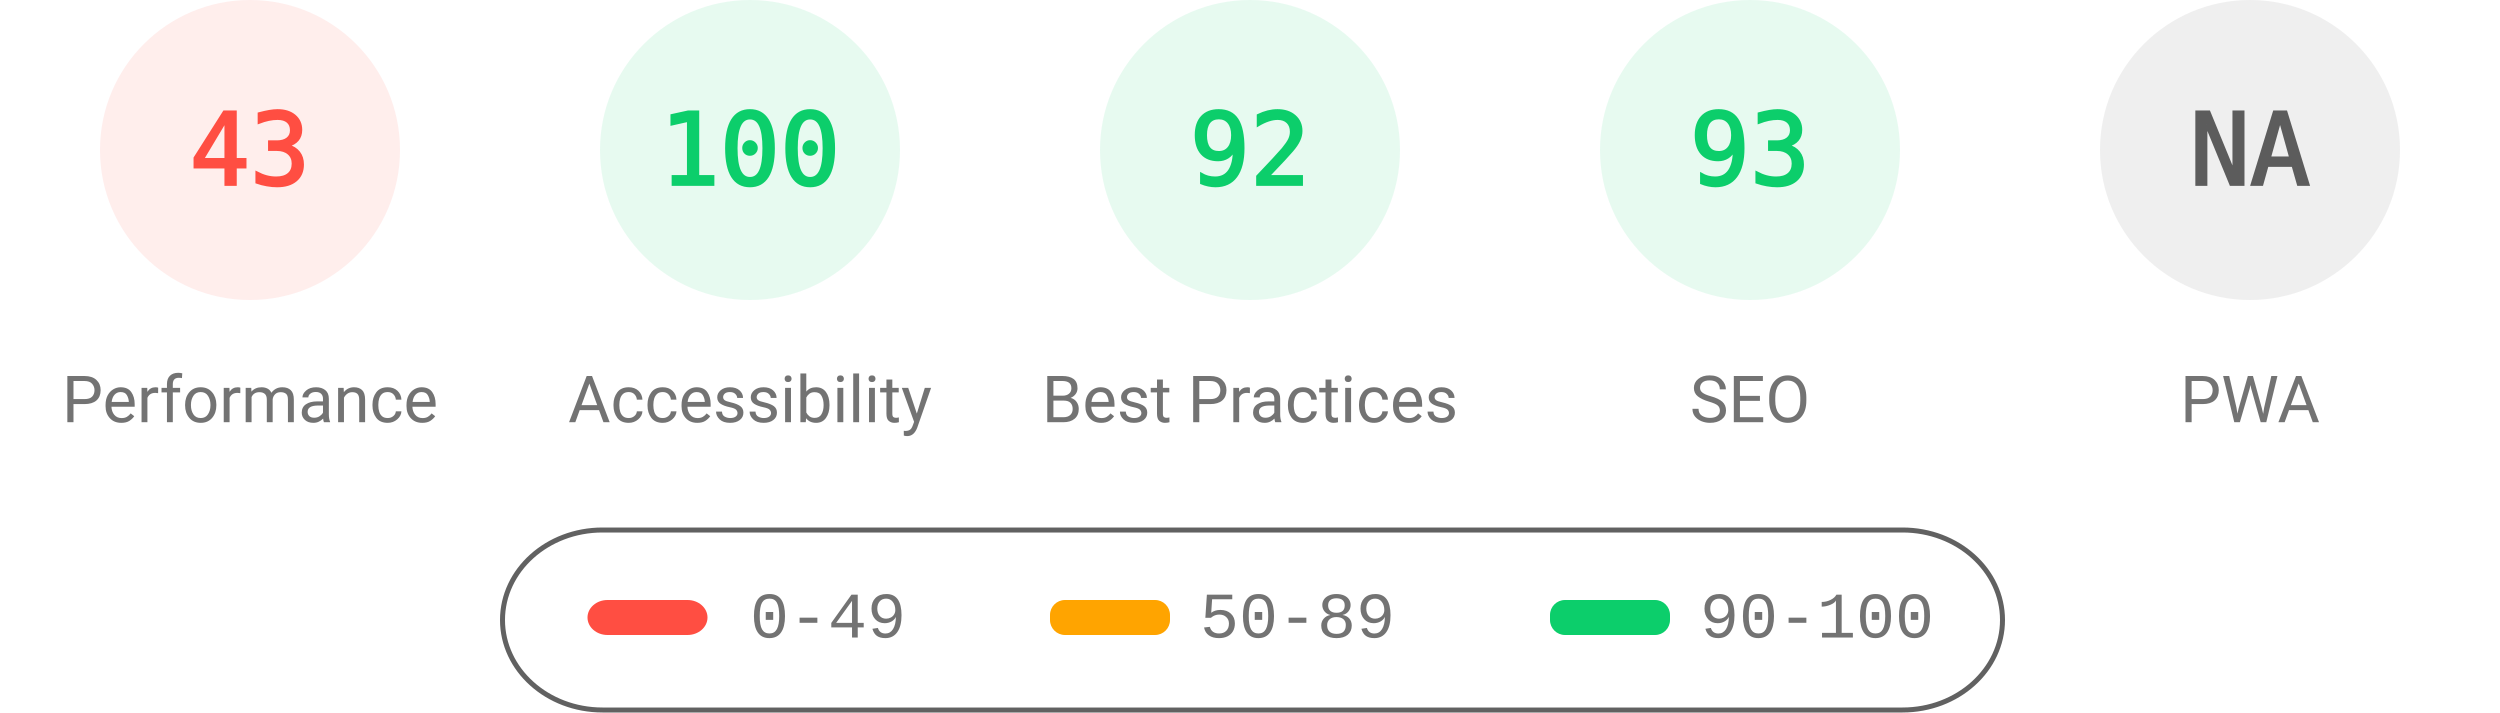
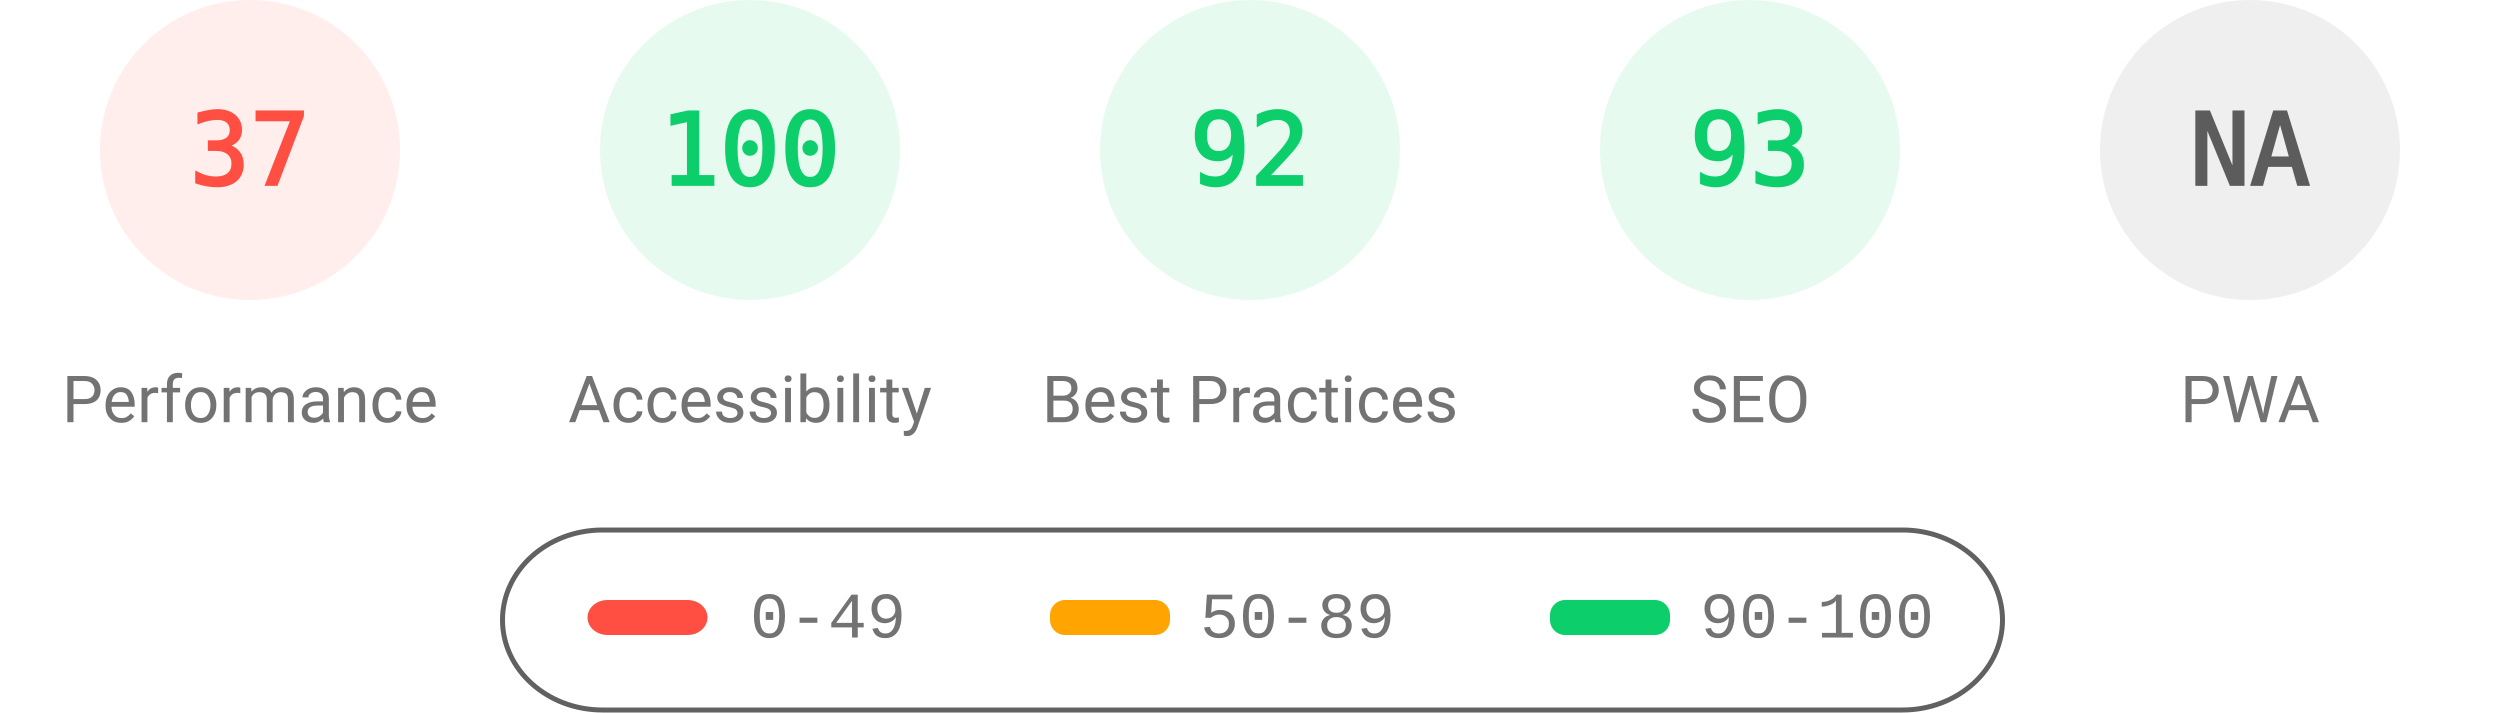
<svg xmlns="http://www.w3.org/2000/svg" fill="none" width="1000" height="285">
  <style>.gauge-base{opacity:.1}.gauge-arc{fill:none;animation-delay:250ms;stroke-linecap:round;transform:rotate(-90deg);transform-origin:100px 60px;animation:load-gauge 1s ease forwards}.guage-text{font-size:40px;font-family:monospace;text-align:center}.guage-red{color:#ff4e42;fill:#ff4e42;stroke:#ff4e42}.guage-orange{color:#ffa400;fill:#ffa400;stroke:#ffa400}.guage-green{color:#0cce6b;fill:#0cce6b;stroke:#0cce6b}.guage-undefined{color:#5c5c5c;fill:#5c5c5c;stroke:#5c5c5c}.guage-title{color:#737373;fill:#737373;stroke:none;font-size:26px;line-height:26px;font-family:Roboto,Halvetica,Arial,sans-serif}@keyframes load-gauge{from{stroke-dasharray:0 352.858}}</style>
  <svg class="guage-div guage-perf guage-red" viewBox="0 0 200 200" width="200" height="200">
    <circle class="gauge-base" r="56" cx="100" cy="60" stroke-width="8" />
-     <circle class="gauge-arc guage-arc-1" r="56" cx="100" cy="60" stroke-width="8" style="stroke-dasharray:151.299,351.858" />
-     <text class="guage-text" x="100" y="60" alignment-baseline="central" dominant-baseline="central" text-anchor="middle">43</text>
+     <circle class="gauge-arc guage-arc-1" r="56" cx="100" cy="60" stroke-width="8" style="stroke-dasharray:130.187,351.858" />
+     <text class="guage-text" x="100" y="60" alignment-baseline="central" dominant-baseline="central" text-anchor="middle">37</text>
    <text class="guage-title" x="100" y="160" alignment-baseline="central" dominant-baseline="central" text-anchor="middle">Performance</text>
  </svg>
  <svg class="guage-div guage-acc guage-green" viewBox="0 0 200 200" width="200" height="200" x="200">
    <circle class="gauge-base" r="56" cx="100" cy="60" stroke-width="8" />
    <circle class="gauge-arc guage-arc-2" r="56" cx="100" cy="60" stroke-width="8" style="stroke-dasharray:351.858,351.858" />
    <text class="guage-text" x="100" y="60" alignment-baseline="central" dominant-baseline="central" text-anchor="middle">100</text>
    <text class="guage-title" x="100" y="160" alignment-baseline="central" dominant-baseline="central" text-anchor="middle">Accessibility</text>
  </svg>
  <svg class="guage-div guage-best guage-green" viewBox="0 0 200 200" width="200" height="200" x="400">
    <circle class="gauge-base" r="56" cx="100" cy="60" stroke-width="8" />
    <circle class="gauge-arc guage-arc-3" r="56" cx="100" cy="60" stroke-width="8" style="stroke-dasharray:323.709,351.858" />
    <text class="guage-text" x="100" y="60" alignment-baseline="central" dominant-baseline="central" text-anchor="middle">92</text>
    <text class="guage-title" x="100" y="160" alignment-baseline="central" dominant-baseline="central" text-anchor="middle">Best Practices</text>
  </svg>
  <svg class="guage-div guage-seo guage-green" viewBox="0 0 200 200" width="200" height="200" x="600">
    <circle class="gauge-base" r="56" cx="100" cy="60" stroke-width="8" />
    <circle class="gauge-arc guage-arc-4" r="56" cx="100" cy="60" stroke-width="8" style="stroke-dasharray:327.228,351.858" />
    <text class="guage-text" x="100" y="60" alignment-baseline="central" dominant-baseline="central" text-anchor="middle">93</text>
    <text class="guage-title" x="100" y="160" alignment-baseline="central" dominant-baseline="central" text-anchor="middle">SEO</text>
  </svg>
  <svg class="guage-div guage-pwa guage-undefined" viewBox="0 0 200 200" width="200" height="200" x="800">
    <circle class="gauge-base" r="56" cx="100" cy="60" stroke-width="8" />
    <circle class="gauge-arc guage-arc-4" r="56" cx="100" cy="60" stroke-width="8" style="stroke-dasharray:351.858,351.858" />
    <text class="guage-text" x="100" y="60" alignment-baseline="central" dominant-baseline="central" text-anchor="middle">NA</text>
    <text class="guage-title" x="100" y="160" alignment-baseline="central" dominant-baseline="central" text-anchor="middle">PWA</text>
  </svg>
  <svg width="604" height="76" x="200" y="210">
    <path fill="none" id="canvas_background" d="M-1-1h604v80H-1z" />
    <rect fill-opacity="0" stroke="#616161" stroke-width="2" rx="40" id="svg_2" height="72" width="600" y="2" x="1" fill="#000" />
    <rect stroke="#000" rx="8" id="svg_3" height="14" width="48" y="30" x="35" stroke-opacity="null" stroke-width="0" fill="#ff4e42" />
    <rect stroke="#000" rx="6" id="svg_4" height="14" width="48" y="30" x="220" stroke-opacity="null" stroke-width="0" fill="#ffa400" />
    <rect stroke="#000" rx="6" id="svg_5" height="14" width="48" y="30" x="420" stroke-opacity="null" stroke-width="0" fill="#0cce6b" />
    <text xml:space="preserve" text-anchor="start" font-family="'Courier New', Courier, monospace" font-size="26" id="svg_6" y="45" x="100" stroke-opacity="null" stroke-width="0" stroke="#000" fill="#737373">0-49</text>
    <text xml:space="preserve" text-anchor="start" font-family="'Courier New', Courier, monospace" font-size="26" id="svg_7" y="45" x="280" stroke-opacity="null" stroke-width="0" stroke="#000" fill="#737373">50-89</text>
    <text xml:space="preserve" text-anchor="start" font-family="'Courier New', Courier, monospace" font-size="26" id="svg_8" y="45" x="480" stroke-opacity="null" stroke-width="0" stroke="#000" fill="#737373">90-100</text>
  </svg>
</svg>
